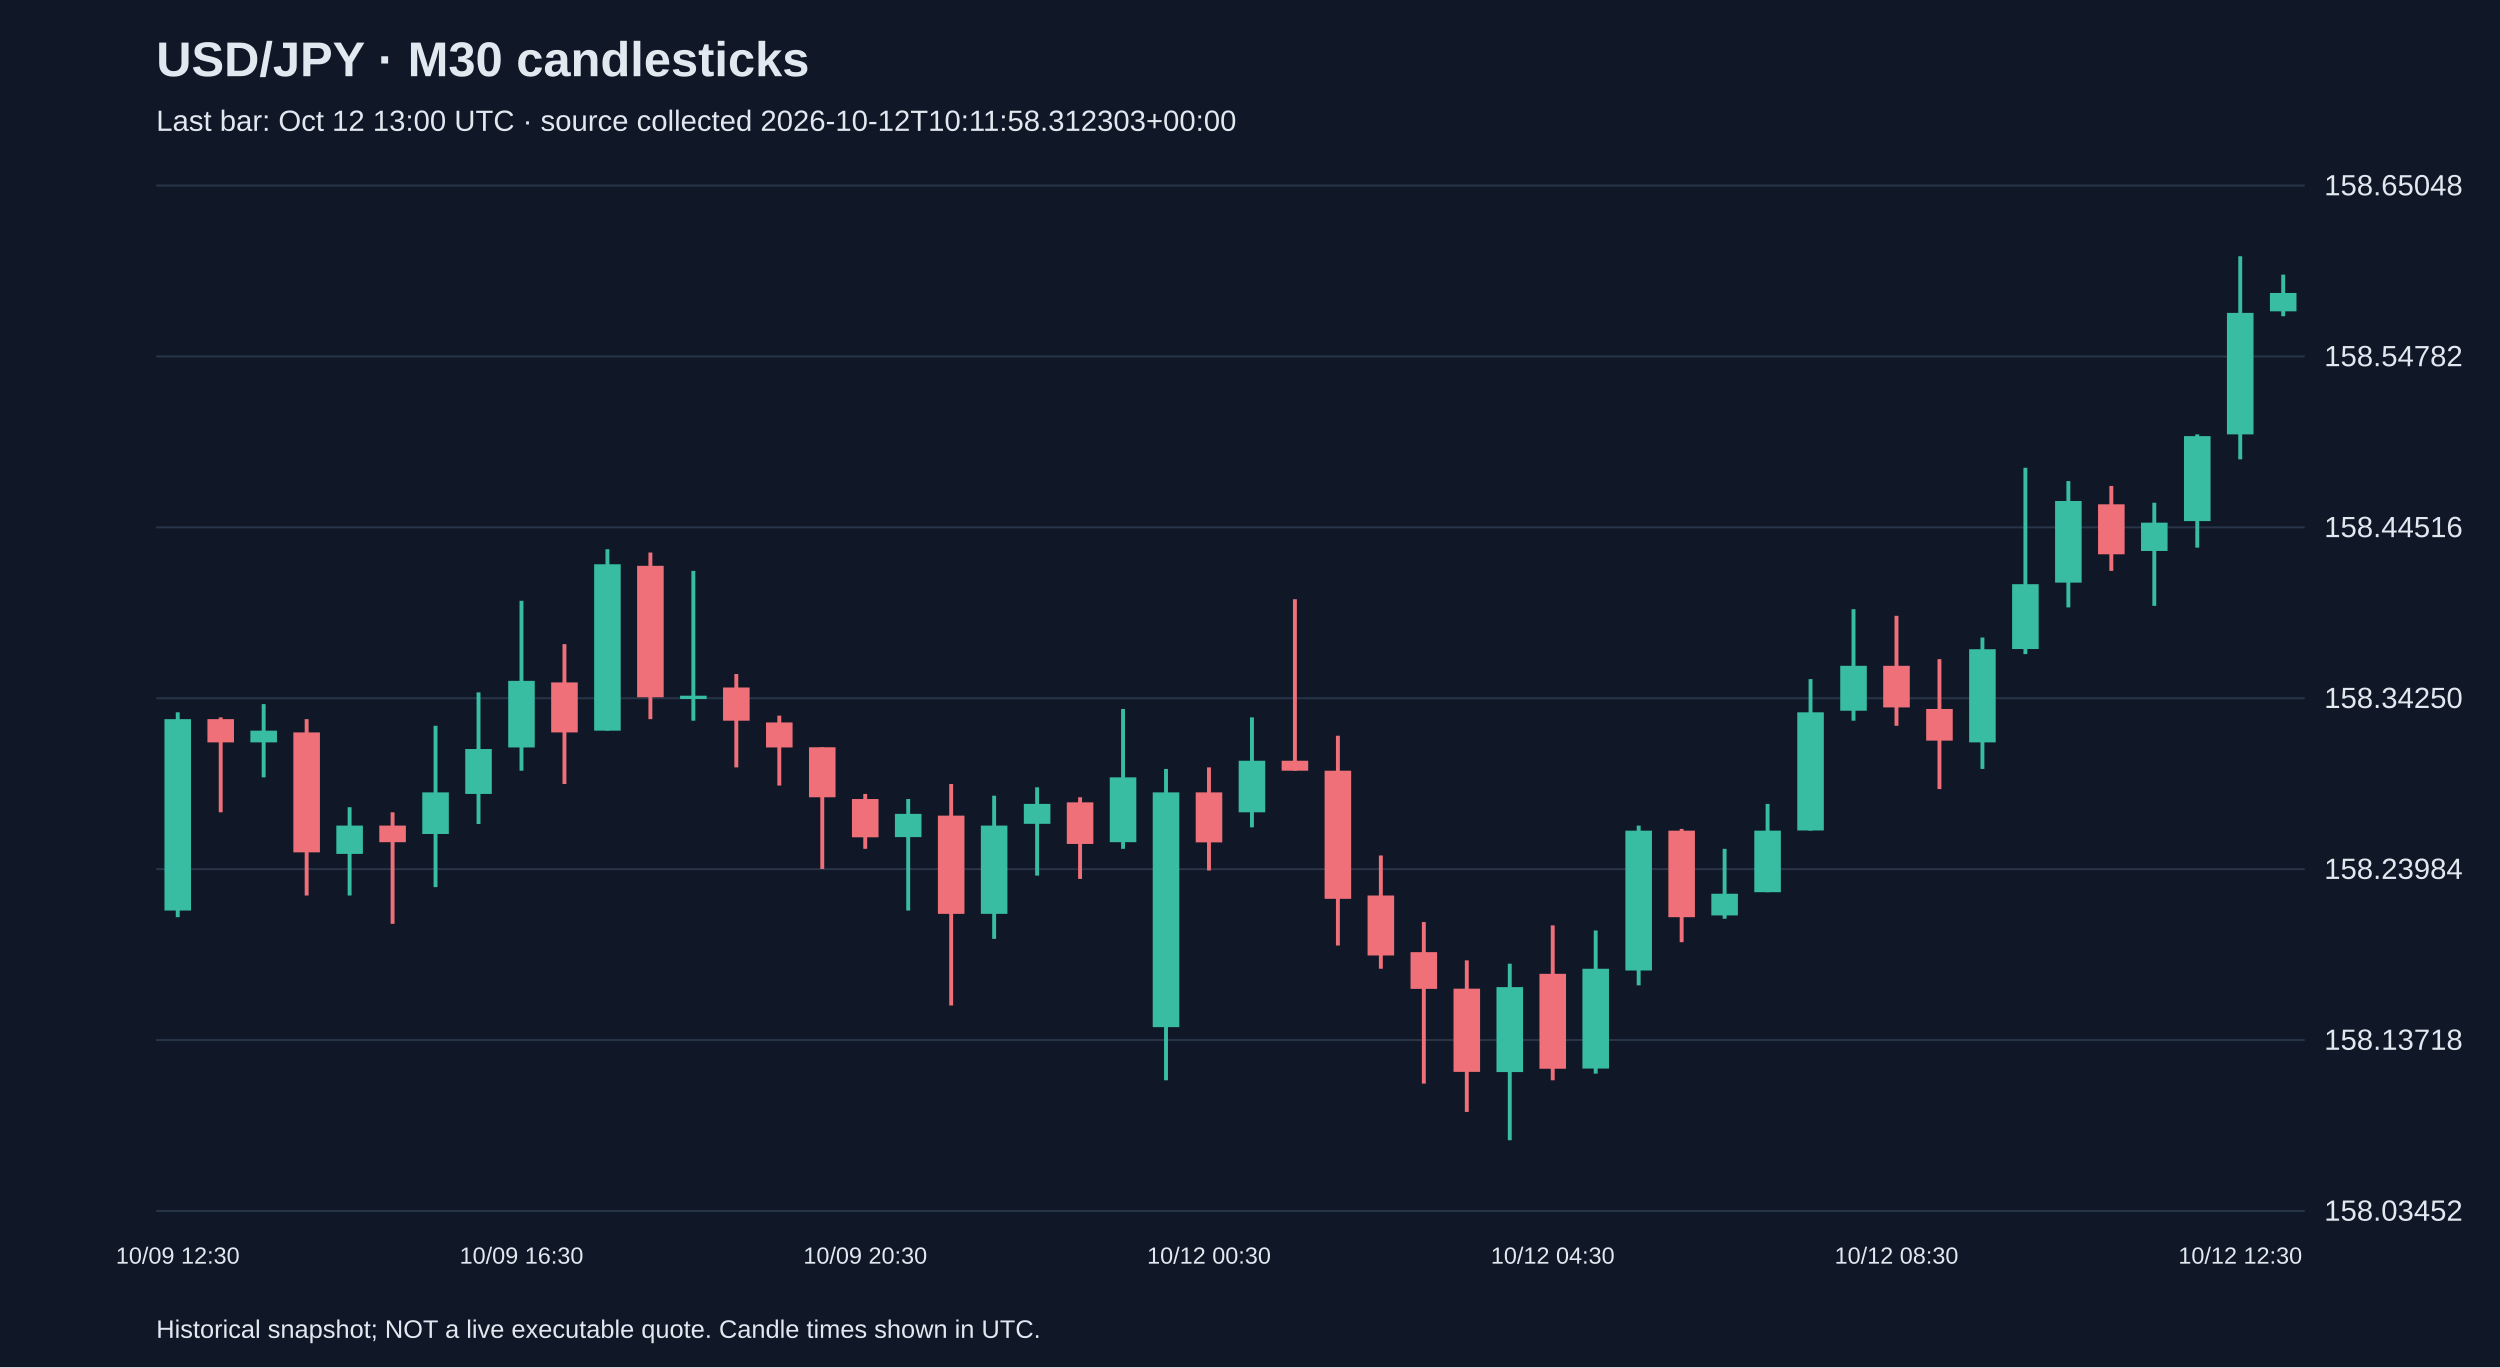
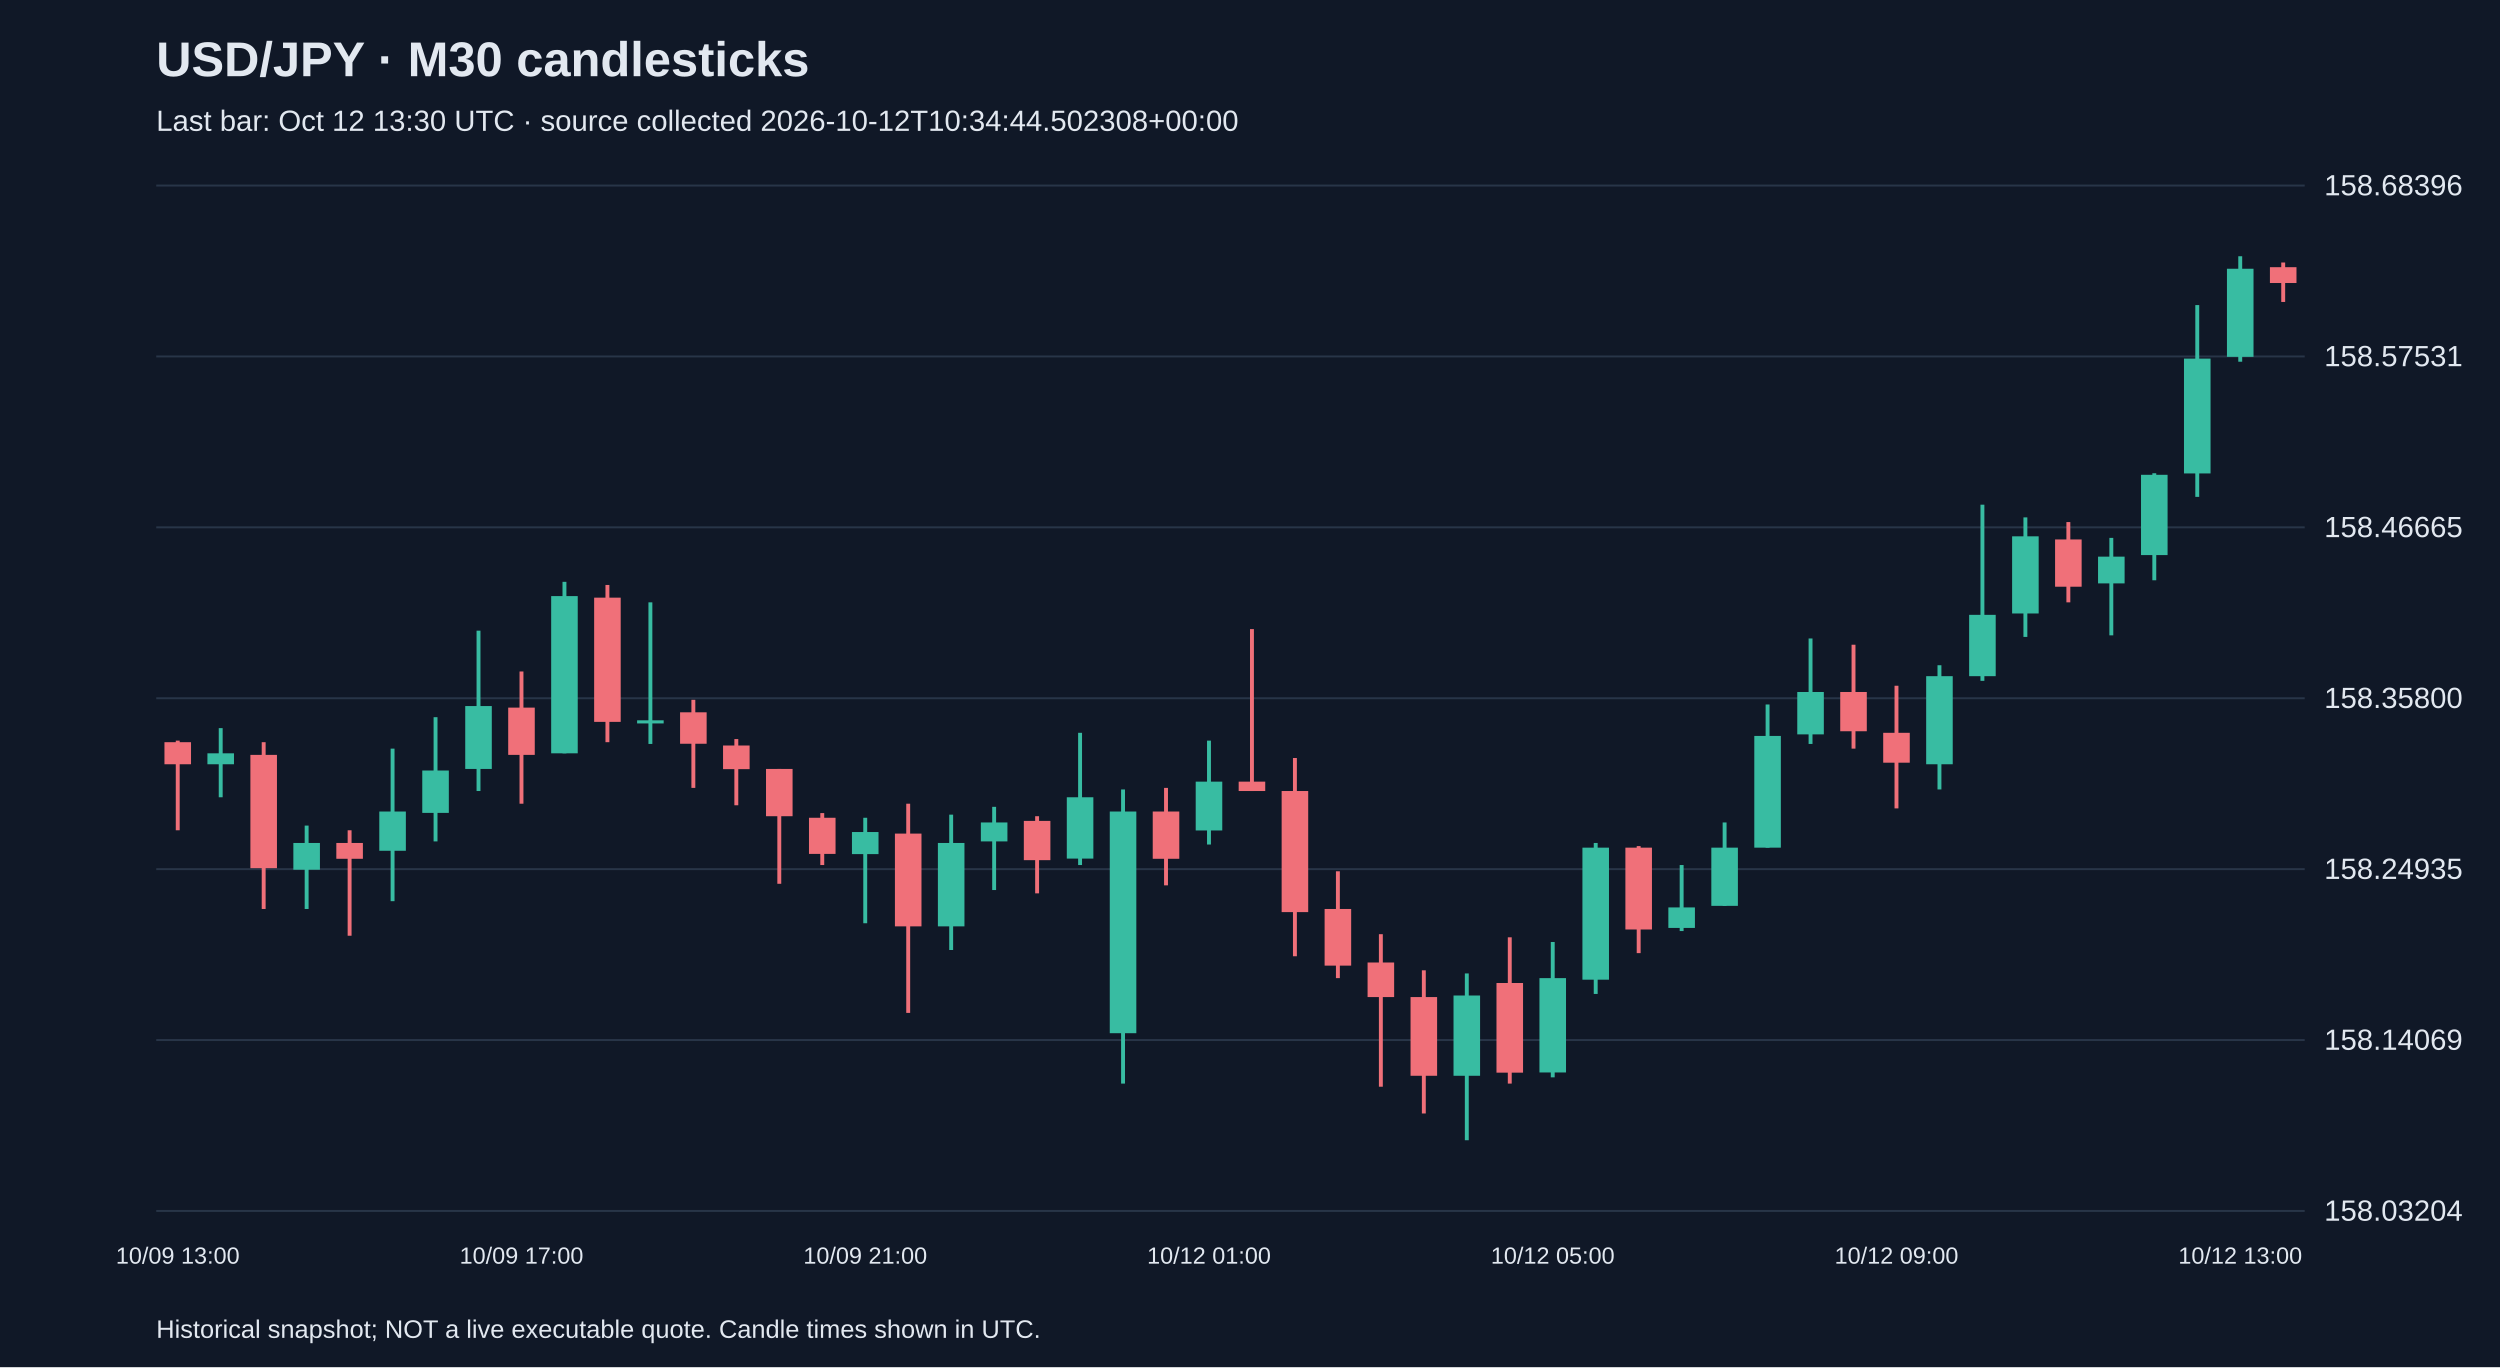
<svg xmlns="http://www.w3.org/2000/svg" viewBox="0 0 1280 700">
  <rect width="100%" height="100%" fill="#101827" />
  <style>text{font-family:Arial,sans-serif;fill:#e2e8f0}</style>
  <text x="80" y="39" font-size="25" font-weight="bold">USD/JPY · M30 candlesticks</text>
-   <text x="80" y="67" font-size="15" fill="#a6b1c5">Last bar: Oct 12 13:00 UTC · source collected 2026-10-12T10:11:58.312303+00:00</text>
+   <text x="80" y="67" font-size="15" fill="#a6b1c5">Last bar: Oct 12 13:30 UTC · source collected 2026-10-12T10:34:44.502308+00:00</text>
  <line x1="80" y1="620.0" x2="1180" y2="620.0" stroke="#283548" />
-   <text x="1190" y="625.0" font-size="15">158.03452</text>
+   <text x="1190" y="625.0" font-size="15">158.03204</text>
  <line x1="80" y1="532.5" x2="1180" y2="532.5" stroke="#283548" />
-   <text x="1190" y="537.5" font-size="15">158.13718</text>
+   <text x="1190" y="537.5" font-size="15">158.14069</text>
  <line x1="80" y1="445.0" x2="1180" y2="445.0" stroke="#283548" />
-   <text x="1190" y="450.0" font-size="15">158.23984</text>
+   <text x="1190" y="450.0" font-size="15">158.24935</text>
  <line x1="80" y1="357.5" x2="1180" y2="357.5" stroke="#283548" />
-   <text x="1190" y="362.5" font-size="15">158.34250</text>
+   <text x="1190" y="362.5" font-size="15">158.35800</text>
  <line x1="80" y1="270.0" x2="1180" y2="270.0" stroke="#283548" />
-   <text x="1190" y="275.0" font-size="15">158.44516</text>
+   <text x="1190" y="275.0" font-size="15">158.46665</text>
  <line x1="80" y1="182.5" x2="1180" y2="182.5" stroke="#283548" />
-   <text x="1190" y="187.5" font-size="15">158.54782</text>
+   <text x="1190" y="187.5" font-size="15">158.57531</text>
  <line x1="80" y1="95.0" x2="1180" y2="95.0" stroke="#283548" />
-   <text x="1190" y="100.0" font-size="15">158.65048</text>
-   <line x1="91.0" y1="364.7" x2="91.0" y2="469.6" stroke="#38bca2" stroke-width="2" />
-   <rect x="84.2" y="368.2" width="13.6" height="98.0" fill="#38bca2" />
-   <text x="91.0" y="647" text-anchor="middle" font-size="12">10/09 12:30</text>
-   <line x1="113.0" y1="367.3" x2="113.0" y2="415.9" stroke="#f07079" stroke-width="2" />
-   <rect x="106.2" y="368.2" width="13.6" height="11.9" fill="#f07079" />
-   <line x1="135.0" y1="360.5" x2="135.0" y2="398.0" stroke="#38bca2" stroke-width="2" />
-   <rect x="128.2" y="374.1" width="13.6" height="6.0" fill="#38bca2" />
-   <line x1="157.0" y1="368.2" x2="157.0" y2="458.5" stroke="#f07079" stroke-width="2" />
-   <rect x="150.2" y="375.0" width="13.6" height="61.4" fill="#f07079" />
-   <line x1="179.0" y1="413.3" x2="179.0" y2="458.5" stroke="#38bca2" stroke-width="2" />
-   <rect x="172.2" y="422.7" width="13.6" height="14.5" fill="#38bca2" />
-   <line x1="201.0" y1="415.9" x2="201.0" y2="473.0" stroke="#f07079" stroke-width="2" />
-   <rect x="194.2" y="422.7" width="13.6" height="8.5" fill="#f07079" />
-   <line x1="223.0" y1="371.6" x2="223.0" y2="454.2" stroke="#38bca2" stroke-width="2" />
-   <rect x="216.2" y="405.7" width="13.6" height="21.3" fill="#38bca2" />
-   <line x1="245.0" y1="354.5" x2="245.0" y2="421.9" stroke="#38bca2" stroke-width="2" />
-   <rect x="238.2" y="383.5" width="13.6" height="23.0" fill="#38bca2" />
-   <line x1="267.0" y1="307.6" x2="267.0" y2="394.6" stroke="#38bca2" stroke-width="2" />
-   <rect x="260.2" y="348.6" width="13.6" height="34.1" fill="#38bca2" />
-   <text x="267.0" y="647" text-anchor="middle" font-size="12">10/09 16:30</text>
-   <line x1="289.0" y1="329.8" x2="289.0" y2="401.4" stroke="#f07079" stroke-width="2" />
-   <rect x="282.2" y="349.4" width="13.6" height="25.6" fill="#f07079" />
-   <line x1="311.0" y1="281.2" x2="311.0" y2="374.1" stroke="#38bca2" stroke-width="2" />
-   <rect x="304.2" y="288.9" width="13.6" height="85.2" fill="#38bca2" />
-   <line x1="333.0" y1="282.9" x2="333.0" y2="368.2" stroke="#f07079" stroke-width="2" />
-   <rect x="326.2" y="289.7" width="13.6" height="67.3" fill="#f07079" />
-   <line x1="355.0" y1="292.3" x2="355.0" y2="369.0" stroke="#38bca2" stroke-width="2" />
-   <rect x="348.2" y="356.2" width="13.6" height="1.7" fill="#38bca2" />
-   <line x1="377.0" y1="345.1" x2="377.0" y2="392.9" stroke="#f07079" stroke-width="2" />
-   <rect x="370.2" y="352.0" width="13.6" height="17.0" fill="#f07079" />
-   <line x1="399.0" y1="366.4" x2="399.0" y2="402.2" stroke="#f07079" stroke-width="2" />
-   <rect x="392.2" y="369.9" width="13.6" height="12.8" fill="#f07079" />
-   <line x1="421.0" y1="382.6" x2="421.0" y2="444.9" stroke="#f07079" stroke-width="2" />
-   <rect x="414.2" y="382.6" width="13.6" height="25.6" fill="#f07079" />
-   <line x1="443.0" y1="406.5" x2="443.0" y2="434.6" stroke="#f07079" stroke-width="2" />
-   <rect x="436.2" y="409.1" width="13.6" height="19.6" fill="#f07079" />
-   <text x="443.0" y="647" text-anchor="middle" font-size="12">10/09 20:30</text>
-   <line x1="465.0" y1="409.1" x2="465.0" y2="466.2" stroke="#38bca2" stroke-width="2" />
-   <rect x="458.2" y="416.7" width="13.6" height="11.9" fill="#38bca2" />
-   <line x1="487.0" y1="401.4" x2="487.0" y2="514.8" stroke="#f07079" stroke-width="2" />
-   <rect x="480.2" y="417.6" width="13.6" height="50.3" fill="#f07079" />
-   <line x1="509.0" y1="407.4" x2="509.0" y2="480.7" stroke="#38bca2" stroke-width="2" />
-   <rect x="502.2" y="422.7" width="13.6" height="45.2" fill="#38bca2" />
-   <line x1="531.0" y1="403.1" x2="531.0" y2="448.3" stroke="#38bca2" stroke-width="2" />
-   <rect x="524.2" y="411.6" width="13.6" height="10.2" fill="#38bca2" />
-   <line x1="553.0" y1="408.2" x2="553.0" y2="450.0" stroke="#f07079" stroke-width="2" />
-   <rect x="546.2" y="410.8" width="13.6" height="21.3" fill="#f07079" />
-   <line x1="575.0" y1="363.0" x2="575.0" y2="434.6" stroke="#38bca2" stroke-width="2" />
-   <rect x="568.2" y="398.0" width="13.6" height="33.2" fill="#38bca2" />
-   <line x1="597.0" y1="393.7" x2="597.0" y2="553.1" stroke="#38bca2" stroke-width="2" />
-   <rect x="590.2" y="405.7" width="13.6" height="120.2" fill="#38bca2" />
-   <line x1="619.0" y1="392.9" x2="619.0" y2="445.7" stroke="#f07079" stroke-width="2" />
-   <rect x="612.2" y="405.7" width="13.6" height="25.6" fill="#f07079" />
-   <text x="619.0" y="647" text-anchor="middle" font-size="12">10/12 00:30</text>
-   <line x1="641.0" y1="367.3" x2="641.0" y2="423.6" stroke="#38bca2" stroke-width="2" />
-   <rect x="634.2" y="389.5" width="13.6" height="26.4" fill="#38bca2" />
-   <line x1="663.0" y1="306.8" x2="663.0" y2="394.6" stroke="#f07079" stroke-width="2" />
-   <rect x="656.2" y="389.5" width="13.6" height="5.1" fill="#f07079" />
-   <line x1="685.0" y1="376.7" x2="685.0" y2="484.1" stroke="#f07079" stroke-width="2" />
-   <rect x="678.2" y="394.6" width="13.6" height="65.6" fill="#f07079" />
-   <line x1="707.0" y1="438.0" x2="707.0" y2="496.0" stroke="#f07079" stroke-width="2" />
-   <rect x="700.2" y="458.5" width="13.6" height="30.7" fill="#f07079" />
-   <line x1="729.0" y1="472.1" x2="729.0" y2="554.8" stroke="#f07079" stroke-width="2" />
-   <rect x="722.2" y="487.5" width="13.6" height="18.8" fill="#f07079" />
-   <line x1="751.0" y1="491.7" x2="751.0" y2="569.3" stroke="#f07079" stroke-width="2" />
-   <rect x="744.2" y="506.2" width="13.6" height="42.6" fill="#f07079" />
-   <line x1="773.0" y1="493.4" x2="773.0" y2="583.8" stroke="#38bca2" stroke-width="2" />
-   <rect x="766.2" y="505.4" width="13.6" height="43.5" fill="#38bca2" />
-   <line x1="795.0" y1="473.8" x2="795.0" y2="553.1" stroke="#f07079" stroke-width="2" />
-   <rect x="788.2" y="498.6" width="13.6" height="48.6" fill="#f07079" />
-   <text x="795.0" y="647" text-anchor="middle" font-size="12">10/12 04:30</text>
-   <line x1="817.0" y1="476.4" x2="817.0" y2="549.7" stroke="#38bca2" stroke-width="2" />
-   <rect x="810.2" y="496.0" width="13.6" height="51.1" fill="#38bca2" />
-   <line x1="839.0" y1="422.7" x2="839.0" y2="504.5" stroke="#38bca2" stroke-width="2" />
-   <rect x="832.2" y="425.3" width="13.6" height="71.6" fill="#38bca2" />
-   <line x1="861.0" y1="424.4" x2="861.0" y2="482.4" stroke="#f07079" stroke-width="2" />
-   <rect x="854.2" y="425.3" width="13.6" height="44.3" fill="#f07079" />
-   <line x1="883.0" y1="434.6" x2="883.0" y2="470.4" stroke="#38bca2" stroke-width="2" />
-   <rect x="876.2" y="457.6" width="13.6" height="11.1" fill="#38bca2" />
-   <line x1="905.0" y1="411.6" x2="905.0" y2="456.8" stroke="#38bca2" stroke-width="2" />
-   <rect x="898.2" y="425.3" width="13.6" height="31.5" fill="#38bca2" />
-   <line x1="927.0" y1="347.7" x2="927.0" y2="425.3" stroke="#38bca2" stroke-width="2" />
-   <rect x="920.2" y="364.7" width="13.6" height="60.5" fill="#38bca2" />
-   <line x1="949.0" y1="311.9" x2="949.0" y2="369.0" stroke="#38bca2" stroke-width="2" />
-   <rect x="942.2" y="340.9" width="13.6" height="23.0" fill="#38bca2" />
-   <line x1="971.0" y1="315.3" x2="971.0" y2="371.6" stroke="#f07079" stroke-width="2" />
-   <rect x="964.2" y="340.9" width="13.6" height="21.3" fill="#f07079" />
-   <text x="971.0" y="647" text-anchor="middle" font-size="12">10/12 08:30</text>
-   <line x1="993.0" y1="337.5" x2="993.0" y2="404.0" stroke="#f07079" stroke-width="2" />
-   <rect x="986.2" y="363.0" width="13.6" height="16.2" fill="#f07079" />
-   <line x1="1015.0" y1="326.4" x2="1015.0" y2="393.7" stroke="#38bca2" stroke-width="2" />
-   <rect x="1008.2" y="332.4" width="13.6" height="47.7" fill="#38bca2" />
-   <line x1="1037.0" y1="239.5" x2="1037.0" y2="334.9" stroke="#38bca2" stroke-width="2" />
-   <rect x="1030.2" y="299.1" width="13.6" height="33.2" fill="#38bca2" />
-   <line x1="1059.0" y1="246.3" x2="1059.0" y2="311.0" stroke="#38bca2" stroke-width="2" />
-   <rect x="1052.2" y="256.5" width="13.6" height="41.8" fill="#38bca2" />
-   <line x1="1081.0" y1="248.8" x2="1081.0" y2="292.3" stroke="#f07079" stroke-width="2" />
-   <rect x="1074.2" y="258.2" width="13.6" height="25.6" fill="#f07079" />
-   <line x1="1103.0" y1="257.4" x2="1103.0" y2="310.2" stroke="#38bca2" stroke-width="2" />
-   <rect x="1096.2" y="267.6" width="13.6" height="14.5" fill="#38bca2" />
-   <line x1="1125.0" y1="222.4" x2="1125.0" y2="280.4" stroke="#38bca2" stroke-width="2" />
-   <rect x="1118.2" y="223.3" width="13.6" height="43.5" fill="#38bca2" />
-   <line x1="1147.0" y1="131.2" x2="1147.0" y2="235.2" stroke="#38bca2" stroke-width="2" />
-   <rect x="1140.2" y="160.2" width="13.6" height="62.2" fill="#38bca2" />
-   <text x="1147.0" y="647" text-anchor="middle" font-size="12">10/12 12:30</text>
-   <line x1="1169.0" y1="140.6" x2="1169.0" y2="161.9" stroke="#38bca2" stroke-width="2" />
-   <rect x="1162.2" y="150.0" width="13.6" height="9.4" fill="#38bca2" />
+   <text x="1190" y="100.0" font-size="15">158.68396</text>
+   <line x1="91.0" y1="379.2" x2="91.0" y2="425.1" stroke="#f07079" stroke-width="2" />
+   <rect x="84.2" y="380.0" width="13.6" height="11.3" fill="#f07079" />
+   <text x="91.0" y="647" text-anchor="middle" font-size="12">10/09 13:00</text>
+   <line x1="113.0" y1="372.8" x2="113.0" y2="408.2" stroke="#38bca2" stroke-width="2" />
+   <rect x="106.2" y="385.7" width="13.6" height="5.6" fill="#38bca2" />
+   <line x1="135.0" y1="380.0" x2="135.0" y2="465.4" stroke="#f07079" stroke-width="2" />
+   <rect x="128.2" y="386.5" width="13.6" height="58.0" fill="#f07079" />
+   <line x1="157.0" y1="422.7" x2="157.0" y2="465.4" stroke="#38bca2" stroke-width="2" />
+   <rect x="150.2" y="431.6" width="13.6" height="13.7" fill="#38bca2" />
+   <line x1="179.0" y1="425.1" x2="179.0" y2="479.1" stroke="#f07079" stroke-width="2" />
+   <rect x="172.2" y="431.6" width="13.6" height="8.1" fill="#f07079" />
+   <line x1="201.0" y1="383.3" x2="201.0" y2="461.4" stroke="#38bca2" stroke-width="2" />
+   <rect x="194.2" y="415.5" width="13.6" height="20.1" fill="#38bca2" />
+   <line x1="223.0" y1="367.2" x2="223.0" y2="430.8" stroke="#38bca2" stroke-width="2" />
+   <rect x="216.2" y="394.5" width="13.6" height="21.7" fill="#38bca2" />
+   <line x1="245.0" y1="322.9" x2="245.0" y2="405.0" stroke="#38bca2" stroke-width="2" />
+   <rect x="238.2" y="361.5" width="13.6" height="32.2" fill="#38bca2" />
+   <line x1="267.0" y1="343.8" x2="267.0" y2="411.5" stroke="#f07079" stroke-width="2" />
+   <rect x="260.2" y="362.3" width="13.6" height="24.2" fill="#f07079" />
+   <text x="267.0" y="647" text-anchor="middle" font-size="12">10/09 17:00</text>
+   <line x1="289.0" y1="297.9" x2="289.0" y2="385.7" stroke="#38bca2" stroke-width="2" />
+   <rect x="282.2" y="305.2" width="13.6" height="80.5" fill="#38bca2" />
+   <line x1="311.0" y1="299.5" x2="311.0" y2="380.0" stroke="#f07079" stroke-width="2" />
+   <rect x="304.2" y="306.0" width="13.6" height="63.6" fill="#f07079" />
+   <line x1="333.0" y1="308.4" x2="333.0" y2="380.9" stroke="#38bca2" stroke-width="2" />
+   <rect x="326.2" y="368.8" width="13.6" height="1.6" fill="#38bca2" />
+   <line x1="355.0" y1="358.3" x2="355.0" y2="403.4" stroke="#f07079" stroke-width="2" />
+   <rect x="348.2" y="364.7" width="13.6" height="16.1" fill="#f07079" />
+   <line x1="377.0" y1="378.4" x2="377.0" y2="412.3" stroke="#f07079" stroke-width="2" />
+   <rect x="370.2" y="381.7" width="13.6" height="12.1" fill="#f07079" />
+   <line x1="399.0" y1="393.7" x2="399.0" y2="452.5" stroke="#f07079" stroke-width="2" />
+   <rect x="392.2" y="393.7" width="13.6" height="24.2" fill="#f07079" />
+   <line x1="421.0" y1="416.3" x2="421.0" y2="442.9" stroke="#f07079" stroke-width="2" />
+   <rect x="414.2" y="418.7" width="13.6" height="18.5" fill="#f07079" />
+   <line x1="443.0" y1="418.7" x2="443.0" y2="472.7" stroke="#38bca2" stroke-width="2" />
+   <rect x="436.2" y="426.0" width="13.6" height="11.3" fill="#38bca2" />
+   <text x="443.0" y="647" text-anchor="middle" font-size="12">10/09 21:00</text>
+   <line x1="465.0" y1="411.5" x2="465.0" y2="518.6" stroke="#f07079" stroke-width="2" />
+   <rect x="458.2" y="426.8" width="13.6" height="47.5" fill="#f07079" />
+   <line x1="487.0" y1="417.1" x2="487.0" y2="486.4" stroke="#38bca2" stroke-width="2" />
+   <rect x="480.2" y="431.6" width="13.6" height="42.7" fill="#38bca2" />
+   <line x1="509.0" y1="413.1" x2="509.0" y2="455.7" stroke="#38bca2" stroke-width="2" />
+   <rect x="502.2" y="421.1" width="13.6" height="9.7" fill="#38bca2" />
+   <line x1="531.0" y1="417.9" x2="531.0" y2="457.4" stroke="#f07079" stroke-width="2" />
+   <rect x="524.2" y="420.3" width="13.6" height="20.1" fill="#f07079" />
+   <line x1="553.0" y1="375.2" x2="553.0" y2="442.9" stroke="#38bca2" stroke-width="2" />
+   <rect x="546.2" y="408.2" width="13.6" height="31.4" fill="#38bca2" />
+   <line x1="575.0" y1="404.2" x2="575.0" y2="554.8" stroke="#38bca2" stroke-width="2" />
+   <rect x="568.2" y="415.5" width="13.6" height="113.5" fill="#38bca2" />
+   <line x1="597.0" y1="403.4" x2="597.0" y2="453.3" stroke="#f07079" stroke-width="2" />
+   <rect x="590.2" y="415.5" width="13.6" height="24.2" fill="#f07079" />
+   <line x1="619.0" y1="379.2" x2="619.0" y2="432.4" stroke="#38bca2" stroke-width="2" />
+   <rect x="612.2" y="400.2" width="13.6" height="25.0" fill="#38bca2" />
+   <text x="619.0" y="647" text-anchor="middle" font-size="12">10/12 01:00</text>
+   <line x1="641.0" y1="322.1" x2="641.0" y2="405.0" stroke="#f07079" stroke-width="2" />
+   <rect x="634.2" y="400.2" width="13.6" height="4.8" fill="#f07079" />
+   <line x1="663.0" y1="388.1" x2="663.0" y2="489.6" stroke="#f07079" stroke-width="2" />
+   <rect x="656.2" y="405.0" width="13.6" height="62.0" fill="#f07079" />
+   <line x1="685.0" y1="446.1" x2="685.0" y2="500.8" stroke="#f07079" stroke-width="2" />
+   <rect x="678.2" y="465.4" width="13.6" height="29.0" fill="#f07079" />
+   <line x1="707.0" y1="478.3" x2="707.0" y2="556.4" stroke="#f07079" stroke-width="2" />
+   <rect x="700.2" y="492.8" width="13.6" height="17.7" fill="#f07079" />
+   <line x1="729.0" y1="496.8" x2="729.0" y2="570.1" stroke="#f07079" stroke-width="2" />
+   <rect x="722.2" y="510.5" width="13.6" height="40.3" fill="#f07079" />
+   <line x1="751.0" y1="498.4" x2="751.0" y2="583.8" stroke="#38bca2" stroke-width="2" />
+   <rect x="744.2" y="509.7" width="13.6" height="41.1" fill="#38bca2" />
+   <line x1="773.0" y1="479.9" x2="773.0" y2="554.8" stroke="#f07079" stroke-width="2" />
+   <rect x="766.2" y="503.3" width="13.6" height="45.9" fill="#f07079" />
+   <line x1="795.0" y1="482.3" x2="795.0" y2="551.6" stroke="#38bca2" stroke-width="2" />
+   <rect x="788.2" y="500.8" width="13.6" height="48.3" fill="#38bca2" />
+   <text x="795.0" y="647" text-anchor="middle" font-size="12">10/12 05:00</text>
+   <line x1="817.0" y1="431.6" x2="817.0" y2="508.9" stroke="#38bca2" stroke-width="2" />
+   <rect x="810.2" y="434.0" width="13.6" height="67.6" fill="#38bca2" />
+   <line x1="839.0" y1="433.2" x2="839.0" y2="488.0" stroke="#f07079" stroke-width="2" />
+   <rect x="832.2" y="434.0" width="13.6" height="41.9" fill="#f07079" />
+   <line x1="861.0" y1="442.9" x2="861.0" y2="476.7" stroke="#38bca2" stroke-width="2" />
+   <rect x="854.2" y="464.6" width="13.6" height="10.5" fill="#38bca2" />
+   <line x1="883.0" y1="421.1" x2="883.0" y2="463.8" stroke="#38bca2" stroke-width="2" />
+   <rect x="876.2" y="434.0" width="13.6" height="29.8" fill="#38bca2" />
+   <line x1="905.0" y1="360.7" x2="905.0" y2="434.0" stroke="#38bca2" stroke-width="2" />
+   <rect x="898.2" y="376.8" width="13.6" height="57.2" fill="#38bca2" />
+   <line x1="927.0" y1="326.9" x2="927.0" y2="380.9" stroke="#38bca2" stroke-width="2" />
+   <rect x="920.2" y="354.3" width="13.6" height="21.7" fill="#38bca2" />
+   <line x1="949.0" y1="330.1" x2="949.0" y2="383.3" stroke="#f07079" stroke-width="2" />
+   <rect x="942.2" y="354.3" width="13.6" height="20.1" fill="#f07079" />
+   <line x1="971.0" y1="351.1" x2="971.0" y2="413.9" stroke="#f07079" stroke-width="2" />
+   <rect x="964.2" y="375.2" width="13.6" height="15.3" fill="#f07079" />
+   <text x="971.0" y="647" text-anchor="middle" font-size="12">10/12 09:00</text>
+   <line x1="993.0" y1="340.6" x2="993.0" y2="404.2" stroke="#38bca2" stroke-width="2" />
+   <rect x="986.2" y="346.2" width="13.6" height="45.1" fill="#38bca2" />
+   <line x1="1015.0" y1="258.4" x2="1015.0" y2="348.6" stroke="#38bca2" stroke-width="2" />
+   <rect x="1008.2" y="314.8" width="13.6" height="31.4" fill="#38bca2" />
+   <line x1="1037.0" y1="264.9" x2="1037.0" y2="326.1" stroke="#38bca2" stroke-width="2" />
+   <rect x="1030.2" y="274.6" width="13.6" height="39.5" fill="#38bca2" />
+   <line x1="1059.0" y1="267.3" x2="1059.0" y2="308.4" stroke="#f07079" stroke-width="2" />
+   <rect x="1052.2" y="276.2" width="13.6" height="24.2" fill="#f07079" />
+   <line x1="1081.0" y1="275.4" x2="1081.0" y2="325.3" stroke="#38bca2" stroke-width="2" />
+   <rect x="1074.2" y="285.0" width="13.6" height="13.7" fill="#38bca2" />
+   <line x1="1103.0" y1="242.3" x2="1103.0" y2="297.1" stroke="#38bca2" stroke-width="2" />
+   <rect x="1096.2" y="243.1" width="13.6" height="41.1" fill="#38bca2" />
+   <line x1="1125.0" y1="156.2" x2="1125.0" y2="254.4" stroke="#38bca2" stroke-width="2" />
+   <rect x="1118.2" y="183.6" width="13.6" height="58.8" fill="#38bca2" />
+   <line x1="1147.0" y1="131.2" x2="1147.0" y2="185.2" stroke="#38bca2" stroke-width="2" />
+   <rect x="1140.2" y="137.6" width="13.6" height="45.1" fill="#38bca2" />
+   <text x="1147.0" y="647" text-anchor="middle" font-size="12">10/12 13:00</text>
+   <line x1="1169.0" y1="134.4" x2="1169.0" y2="154.6" stroke="#f07079" stroke-width="2" />
+   <rect x="1162.2" y="136.8" width="13.6" height="8.1" fill="#f07079" />
  <text x="80" y="685" font-size="13">Historical snapshot; NOT a live executable quote. Candle times shown in UTC.</text>
</svg>
